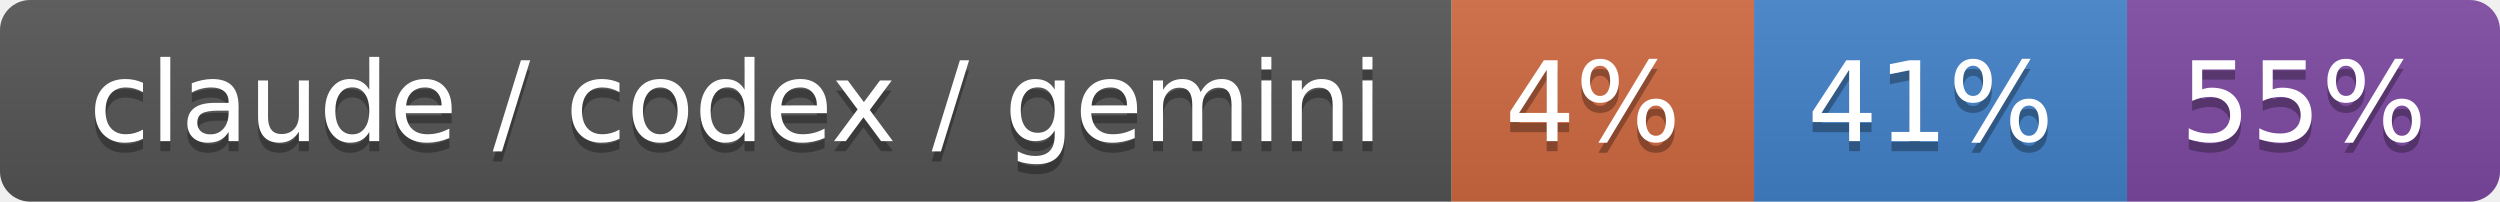
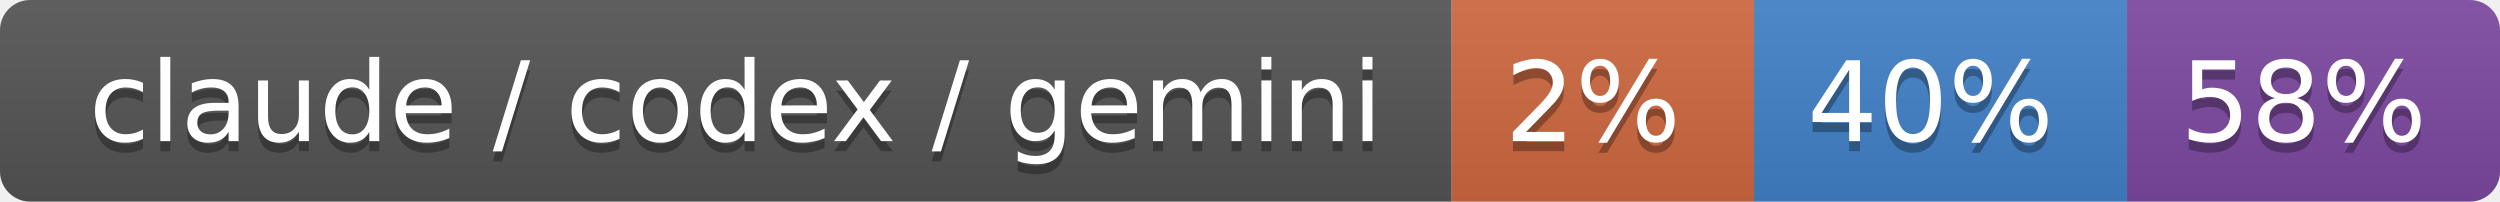
- <svg xmlns="http://www.w3.org/2000/svg" width="248" height="20" role="img" aria-label="claude / codex / gemini: 4% / 41% / 55%">
+ <svg xmlns="http://www.w3.org/2000/svg" width="248" height="20" role="img" aria-label="claude / codex / gemini: 2% / 40% / 58%">
  <linearGradient id="s" x2="0" y2="100%">
    <stop offset="0" stop-color="#bbb" stop-opacity=".1" />
    <stop offset="1" stop-opacity=".1" />
  </linearGradient>
  <clipPath id="r">
    <rect width="248" height="20" rx="3" fill="#fff" />
  </clipPath>
  <g clip-path="url(#r)">
    <rect width="144" height="20" fill="#555" />
    <rect x="144" width="30" height="20" fill="#d06a41" />
    <rect x="174" width="37" height="20" fill="#4382c9" />
    <rect x="211" width="37" height="20" fill="#7f4aa3" />
    <rect width="248" height="20" fill="url(#s)" />
  </g>
  <g fill="#fff" text-anchor="middle" font-family="Verdana,Geneva,DejaVu Sans,sans-serif" text-rendering="geometricPrecision" font-size="110">
    <text aria-hidden="true" x="730" y="150" fill="#010101" fill-opacity=".3" transform="scale(.1)" textLength="1340">claude / codex / gemini</text>
    <text x="730" y="140" transform="scale(.1)" fill="#fff" textLength="1340">claude / codex / gemini</text>
-     <text aria-hidden="true" x="1580" y="150" fill="#010101" fill-opacity=".3" transform="scale(.1)" textLength="200">4%</text>
-     <text x="1580" y="140" transform="scale(.1)" fill="#fff" textLength="200">4%</text>
-     <text aria-hidden="true" x="1915" y="150" fill="#010101" fill-opacity=".3" transform="scale(.1)" textLength="270">41%</text>
-     <text x="1915" y="140" transform="scale(.1)" fill="#fff" textLength="270">41%</text>
-     <text aria-hidden="true" x="2285" y="150" fill="#010101" fill-opacity=".3" transform="scale(.1)" textLength="270">55%</text>
-     <text x="2285" y="140" transform="scale(.1)" fill="#fff" textLength="270">55%</text>
+     <text aria-hidden="true" x="1580" y="150" fill="#010101" fill-opacity=".3" transform="scale(.1)" textLength="200">2%</text>
+     <text x="1580" y="140" transform="scale(.1)" fill="#fff" textLength="200">2%</text>
+     <text aria-hidden="true" x="1915" y="150" fill="#010101" fill-opacity=".3" transform="scale(.1)" textLength="270">40%</text>
+     <text x="1915" y="140" transform="scale(.1)" fill="#fff" textLength="270">40%</text>
+     <text aria-hidden="true" x="2285" y="150" fill="#010101" fill-opacity=".3" transform="scale(.1)" textLength="270">58%</text>
+     <text x="2285" y="140" transform="scale(.1)" fill="#fff" textLength="270">58%</text>
  </g>
</svg>
